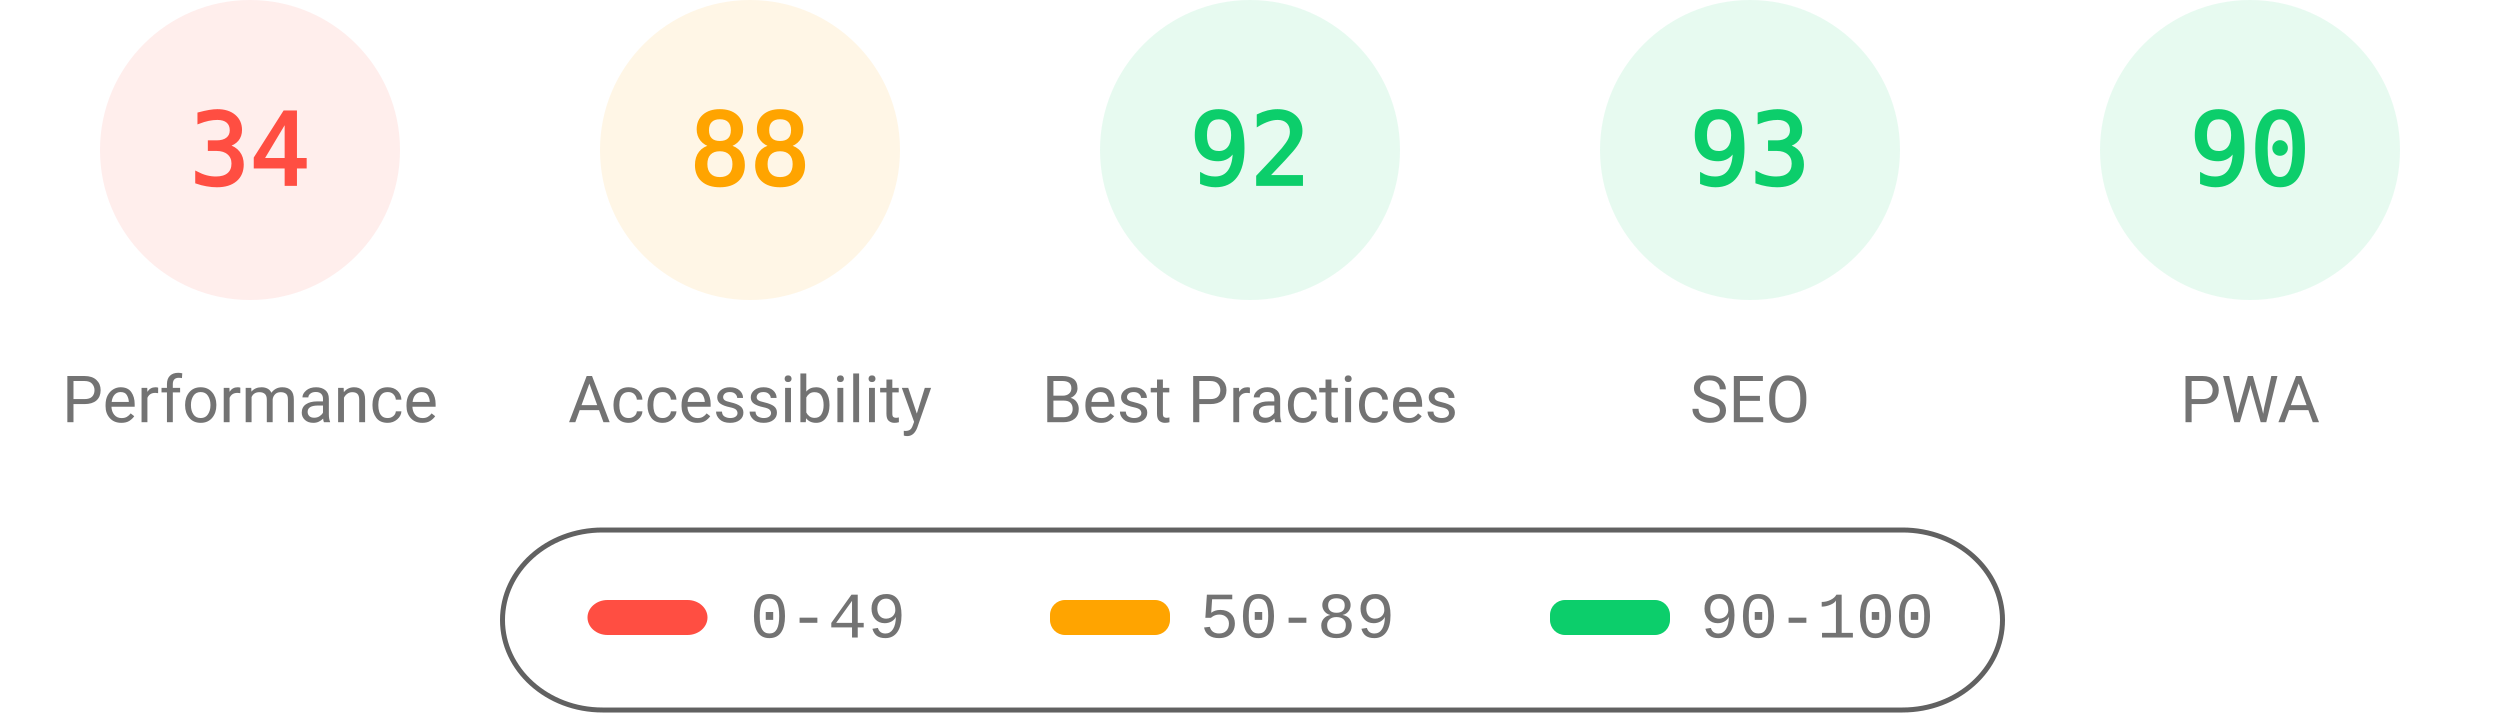
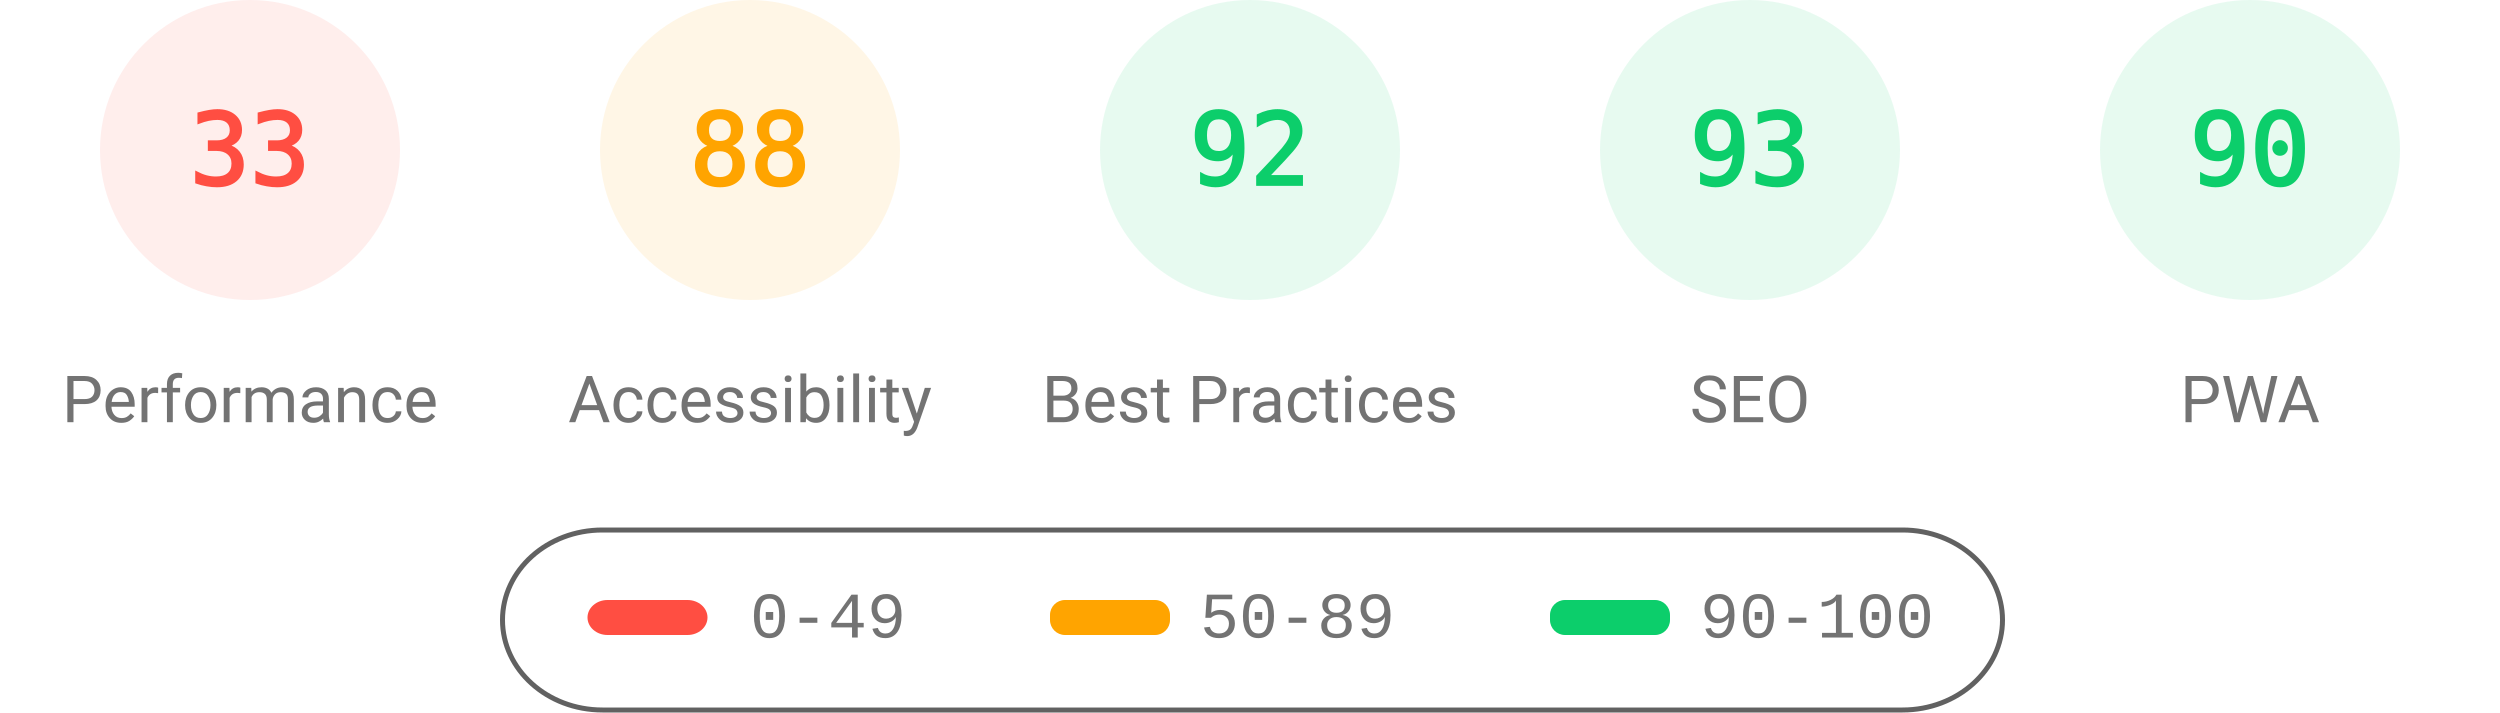
<svg xmlns="http://www.w3.org/2000/svg" fill="none" width="1000" height="285">
  <style>.gauge-base{opacity:.1}.gauge-arc{fill:none;animation-delay:250ms;stroke-linecap:round;transform:rotate(-90deg);transform-origin:100px 60px;animation:load-gauge 1s ease forwards}.guage-text{font-size:40px;font-family:monospace;text-align:center}.guage-red{color:#ff4e42;fill:#ff4e42;stroke:#ff4e42}.guage-orange{color:#ffa400;fill:#ffa400;stroke:#ffa400}.guage-green{color:#0cce6b;fill:#0cce6b;stroke:#0cce6b}.guage-undefined{color:#5c5c5c;fill:#5c5c5c;stroke:#5c5c5c}.guage-title{color:#737373;fill:#737373;stroke:none;font-size:26px;line-height:26px;font-family:Roboto,Halvetica,Arial,sans-serif}@keyframes load-gauge{from{stroke-dasharray:0 352.858}}</style>
  <svg class="guage-div guage-perf guage-red" viewBox="0 0 200 200" width="200" height="200">
    <circle class="gauge-base" r="56" cx="100" cy="60" stroke-width="8" />
-     <circle class="gauge-arc guage-arc-1" r="56" cx="100" cy="60" stroke-width="8" style="stroke-dasharray:119.632,351.858" />
-     <text class="guage-text" x="100" y="60" alignment-baseline="central" dominant-baseline="central" text-anchor="middle">34</text>
+     <circle class="gauge-arc guage-arc-1" r="56" cx="100" cy="60" stroke-width="8" style="stroke-dasharray:116.113,351.858" />
+     <text class="guage-text" x="100" y="60" alignment-baseline="central" dominant-baseline="central" text-anchor="middle">33</text>
    <text class="guage-title" x="100" y="160" alignment-baseline="central" dominant-baseline="central" text-anchor="middle">Performance</text>
  </svg>
  <svg class="guage-div guage-acc guage-orange" viewBox="0 0 200 200" width="200" height="200" x="200">
    <circle class="gauge-base" r="56" cx="100" cy="60" stroke-width="8" />
    <circle class="gauge-arc guage-arc-2" r="56" cx="100" cy="60" stroke-width="8" style="stroke-dasharray:309.635,351.858" />
    <text class="guage-text" x="100" y="60" alignment-baseline="central" dominant-baseline="central" text-anchor="middle">88</text>
    <text class="guage-title" x="100" y="160" alignment-baseline="central" dominant-baseline="central" text-anchor="middle">Accessibility</text>
  </svg>
  <svg class="guage-div guage-best guage-green" viewBox="0 0 200 200" width="200" height="200" x="400">
    <circle class="gauge-base" r="56" cx="100" cy="60" stroke-width="8" />
    <circle class="gauge-arc guage-arc-3" r="56" cx="100" cy="60" stroke-width="8" style="stroke-dasharray:323.709,351.858" />
    <text class="guage-text" x="100" y="60" alignment-baseline="central" dominant-baseline="central" text-anchor="middle">92</text>
    <text class="guage-title" x="100" y="160" alignment-baseline="central" dominant-baseline="central" text-anchor="middle">Best Practices</text>
  </svg>
  <svg class="guage-div guage-seo guage-green" viewBox="0 0 200 200" width="200" height="200" x="600">
    <circle class="gauge-base" r="56" cx="100" cy="60" stroke-width="8" />
    <circle class="gauge-arc guage-arc-4" r="56" cx="100" cy="60" stroke-width="8" style="stroke-dasharray:327.228,351.858" />
    <text class="guage-text" x="100" y="60" alignment-baseline="central" dominant-baseline="central" text-anchor="middle">93</text>
    <text class="guage-title" x="100" y="160" alignment-baseline="central" dominant-baseline="central" text-anchor="middle">SEO</text>
  </svg>
  <svg class="guage-div guage-pwa guage-green" viewBox="0 0 200 200" width="200" height="200" x="800">
    <circle class="gauge-base" r="56" cx="100" cy="60" stroke-width="8" />
    <circle class="gauge-arc guage-arc-4" r="56" cx="100" cy="60" stroke-width="8" style="stroke-dasharray:316.672,351.858" />
    <text class="guage-text" x="100" y="60" alignment-baseline="central" dominant-baseline="central" text-anchor="middle">90</text>
    <text class="guage-title" x="100" y="160" alignment-baseline="central" dominant-baseline="central" text-anchor="middle">PWA</text>
  </svg>
  <svg width="604" height="76" x="200" y="210">
    <path fill="none" id="canvas_background" d="M-1-1h604v80H-1z" />
    <rect fill-opacity="0" stroke="#616161" stroke-width="2" rx="40" id="svg_2" height="72" width="600" y="2" x="1" fill="#000" />
    <rect stroke="#000" rx="8" id="svg_3" height="14" width="48" y="30" x="35" stroke-opacity="null" stroke-width="0" fill="#ff4e42" />
    <rect stroke="#000" rx="6" id="svg_4" height="14" width="48" y="30" x="220" stroke-opacity="null" stroke-width="0" fill="#ffa400" />
    <rect stroke="#000" rx="6" id="svg_5" height="14" width="48" y="30" x="420" stroke-opacity="null" stroke-width="0" fill="#0cce6b" />
    <text xml:space="preserve" text-anchor="start" font-family="'Courier New', Courier, monospace" font-size="26" id="svg_6" y="45" x="100" stroke-opacity="null" stroke-width="0" stroke="#000" fill="#737373">0-49</text>
    <text xml:space="preserve" text-anchor="start" font-family="'Courier New', Courier, monospace" font-size="26" id="svg_7" y="45" x="280" stroke-opacity="null" stroke-width="0" stroke="#000" fill="#737373">50-89</text>
    <text xml:space="preserve" text-anchor="start" font-family="'Courier New', Courier, monospace" font-size="26" id="svg_8" y="45" x="480" stroke-opacity="null" stroke-width="0" stroke="#000" fill="#737373">90-100</text>
  </svg>
</svg>
